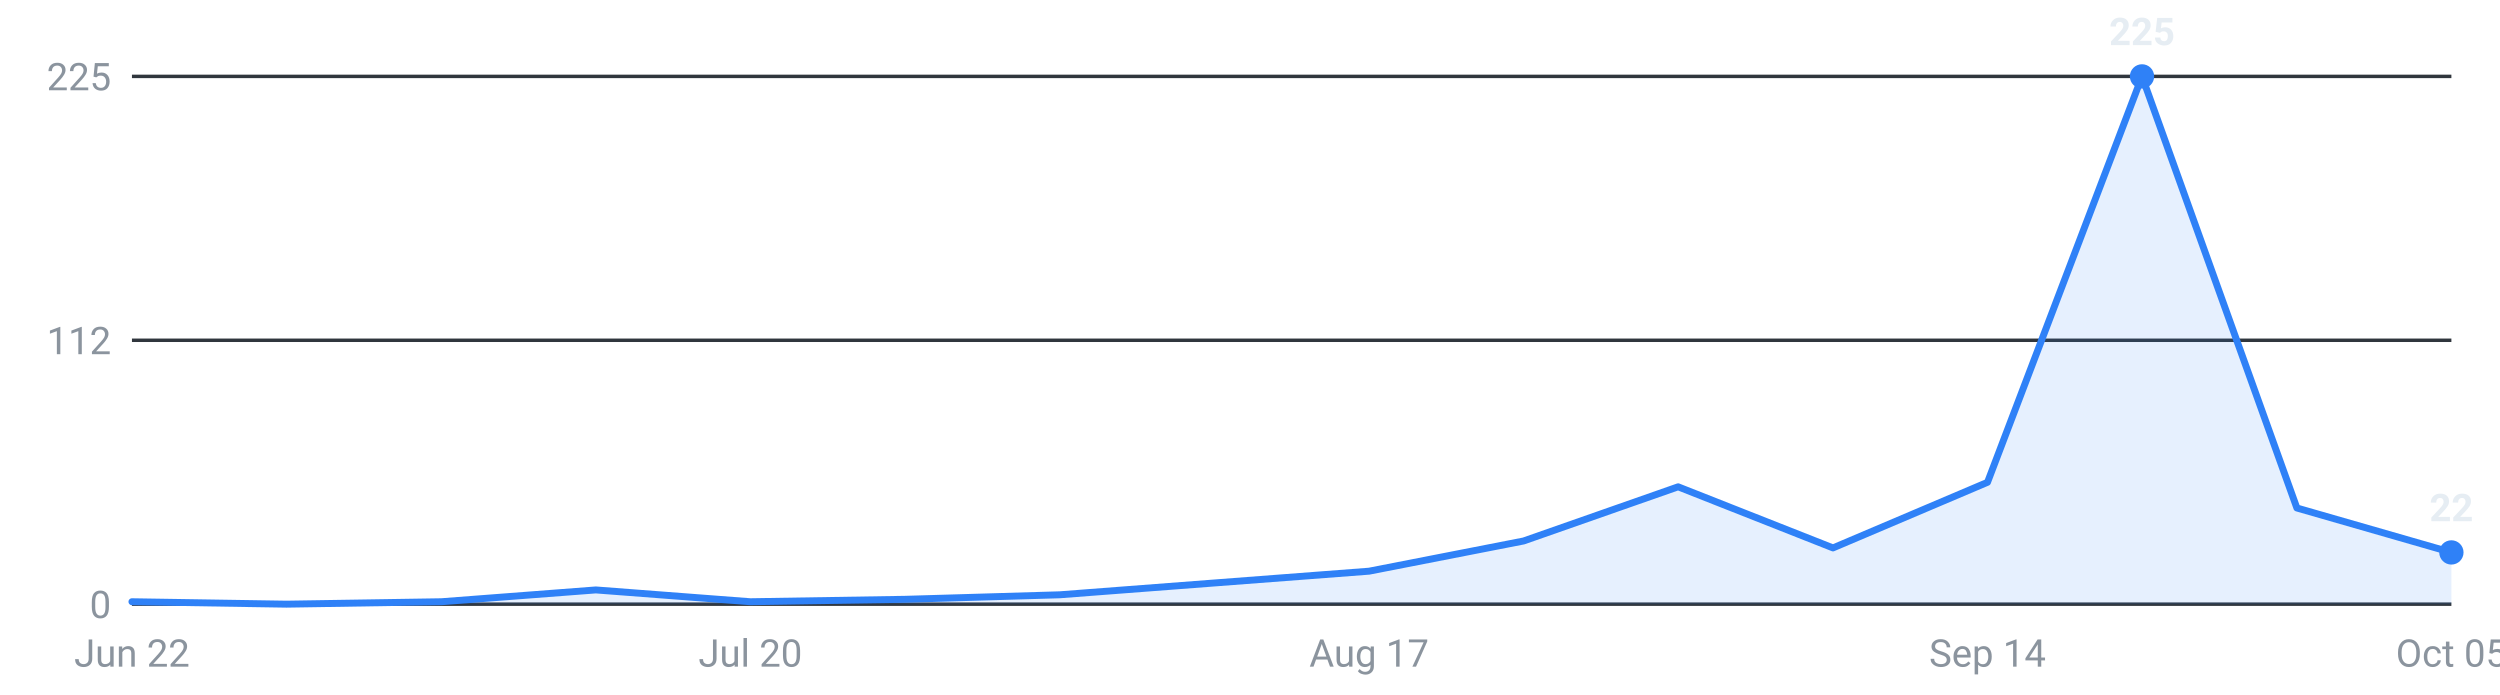
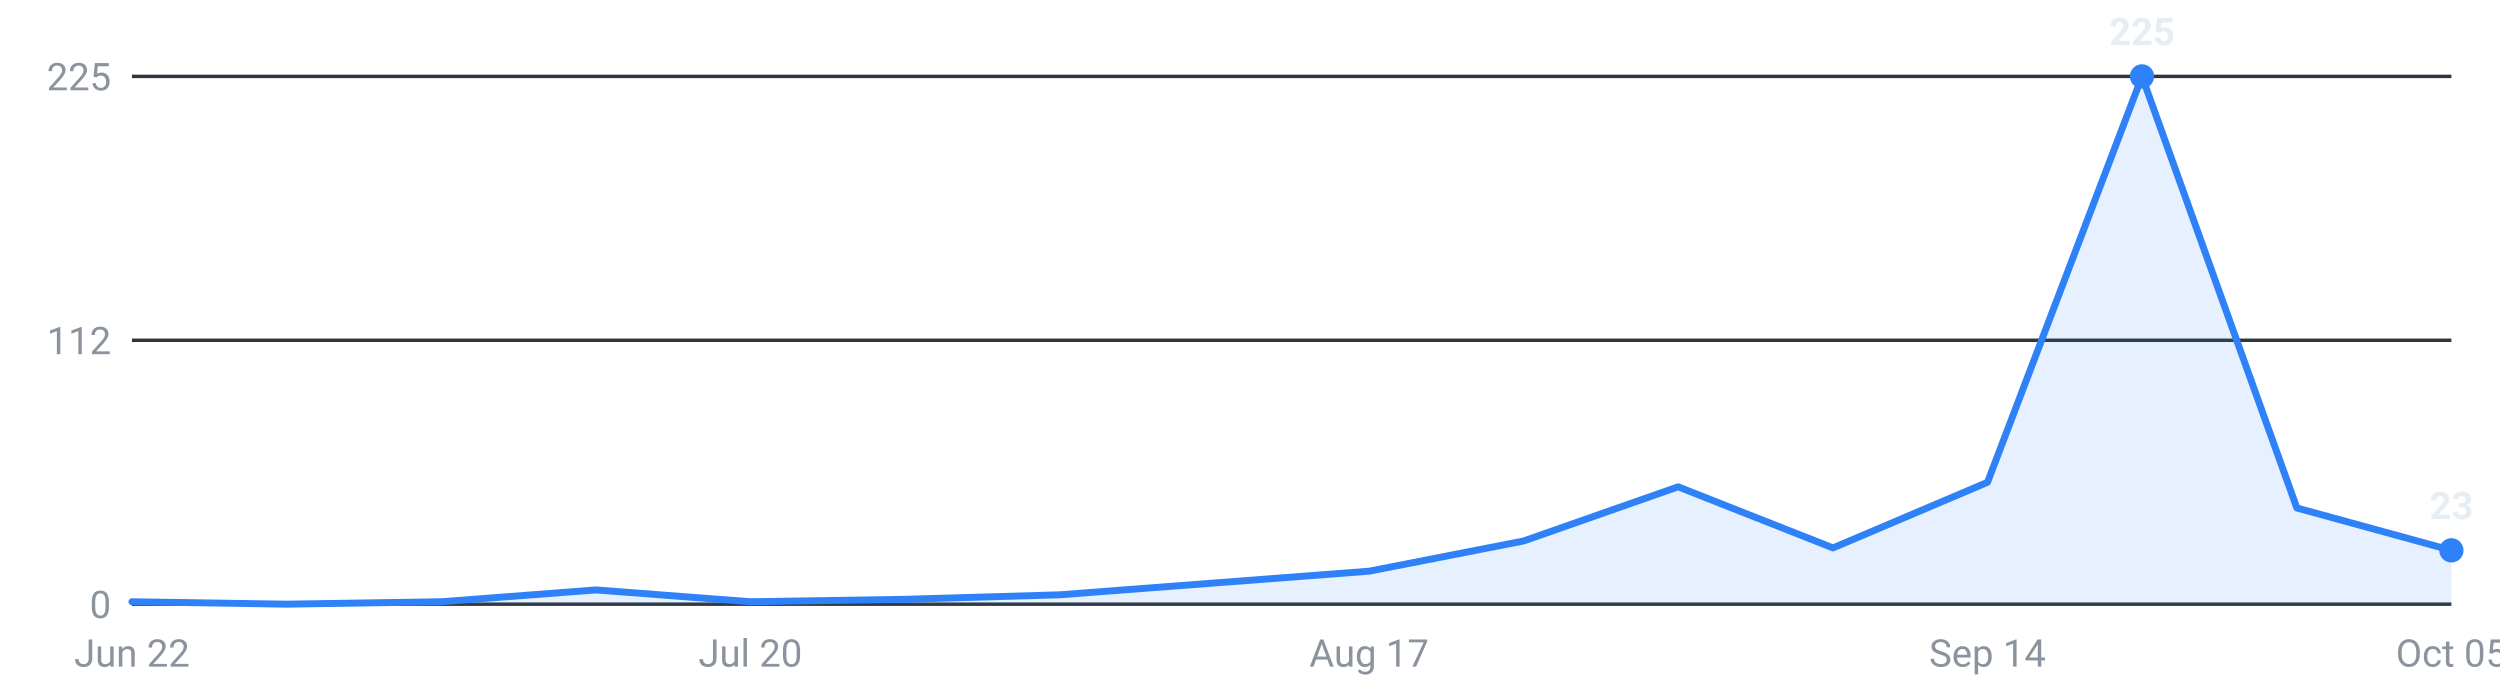
<svg xmlns="http://www.w3.org/2000/svg" viewBox="0 0 720 200" width="720" height="200" role="img" aria-label="Roles posted per week, last 16 weeks">
  <g font-family="-apple-system,Segoe UI,Roboto,sans-serif" font-size="11">
    <line x1="38" y1="174.0" x2="706" y2="174.0" stroke="#30363d" stroke-width="1" />
    <text x="32" y="178.0" text-anchor="end" fill="#8b949e">0</text>
    <line x1="38" y1="98.0" x2="706" y2="98.0" stroke="#30363d" stroke-width="1" />
    <text x="32" y="102.0" text-anchor="end" fill="#8b949e">112</text>
    <line x1="38" y1="22.0" x2="706" y2="22.0" stroke="#30363d" stroke-width="1" />
    <text x="32" y="26.0" text-anchor="end" fill="#8b949e">225</text>
-     <path d="M38.0,174 L38.0,173.3 L82.5,174.0 L127.1,173.3 L171.6,169.9 L216.1,173.3 L260.7,172.6 L305.2,171.3 L349.7,167.9 L394.3,164.5 L438.8,155.8 L483.3,140.2 L527.9,157.8 L572.4,138.9 L616.9,22.0 L661.5,146.3 L706.0,159.1 L706.0,174 Z" fill="#2f81f7" fill-opacity="0.12" />
-     <polyline points="38.0,173.3 82.5,174.0 127.1,173.3 171.6,169.9 216.1,173.3 260.7,172.6 305.2,171.3 349.7,167.9 394.3,164.5 438.8,155.8 483.3,140.2 527.9,157.8 572.4,138.9 616.9,22.0 661.5,146.3 706.0,159.1" fill="none" stroke="#2f81f7" stroke-width="2" stroke-linejoin="round" stroke-linecap="round" />
+     <path d="M38.0,174 L38.0,173.3 L82.5,174.0 L127.1,173.3 L171.6,169.9 L216.1,173.3 L260.7,172.6 L305.2,171.3 L349.7,167.9 L394.3,164.5 L438.8,155.8 L483.3,140.2 L527.9,157.8 L572.4,138.9 L616.9,22.0 L661.5,146.3 L706.0,158.5 L706.0,174 Z" fill="#2f81f7" fill-opacity="0.12" />
+     <polyline points="38.0,173.3 82.5,174.0 127.1,173.3 171.6,169.9 216.1,173.3 260.7,172.6 305.2,171.3 349.7,167.9 394.3,164.5 438.8,155.8 483.3,140.2 527.9,157.8 572.4,138.9 616.9,22.0 661.5,146.3 706.0,158.5" fill="none" stroke="#2f81f7" stroke-width="2" stroke-linejoin="round" stroke-linecap="round" />
    <circle cx="616.9" cy="22.0" r="3.5" fill="#2f81f7" />
    <text x="616.9" y="13.0" text-anchor="middle" fill="#e6edf3" font-weight="600">225</text>
-     <circle cx="706.0" cy="159.1" r="3.5" fill="#2f81f7" />
-     <text x="706.0" y="150.1" text-anchor="middle" fill="#e6edf3" font-weight="600">22</text>
+     <circle cx="706.0" cy="158.5" r="3.5" fill="#2f81f7" />
+     <text x="706.0" y="149.5" text-anchor="middle" fill="#e6edf3" font-weight="600">23</text>
    <text x="38.0" y="192" text-anchor="middle" fill="#8b949e">Jun 22</text>
    <text x="216.1" y="192" text-anchor="middle" fill="#8b949e">Jul 20</text>
    <text x="394.3" y="192" text-anchor="middle" fill="#8b949e">Aug 17</text>
    <text x="572.4" y="192" text-anchor="middle" fill="#8b949e">Sep 14</text>
    <text x="706.0" y="192" text-anchor="middle" fill="#8b949e">Oct 05</text>
  </g>
</svg>
